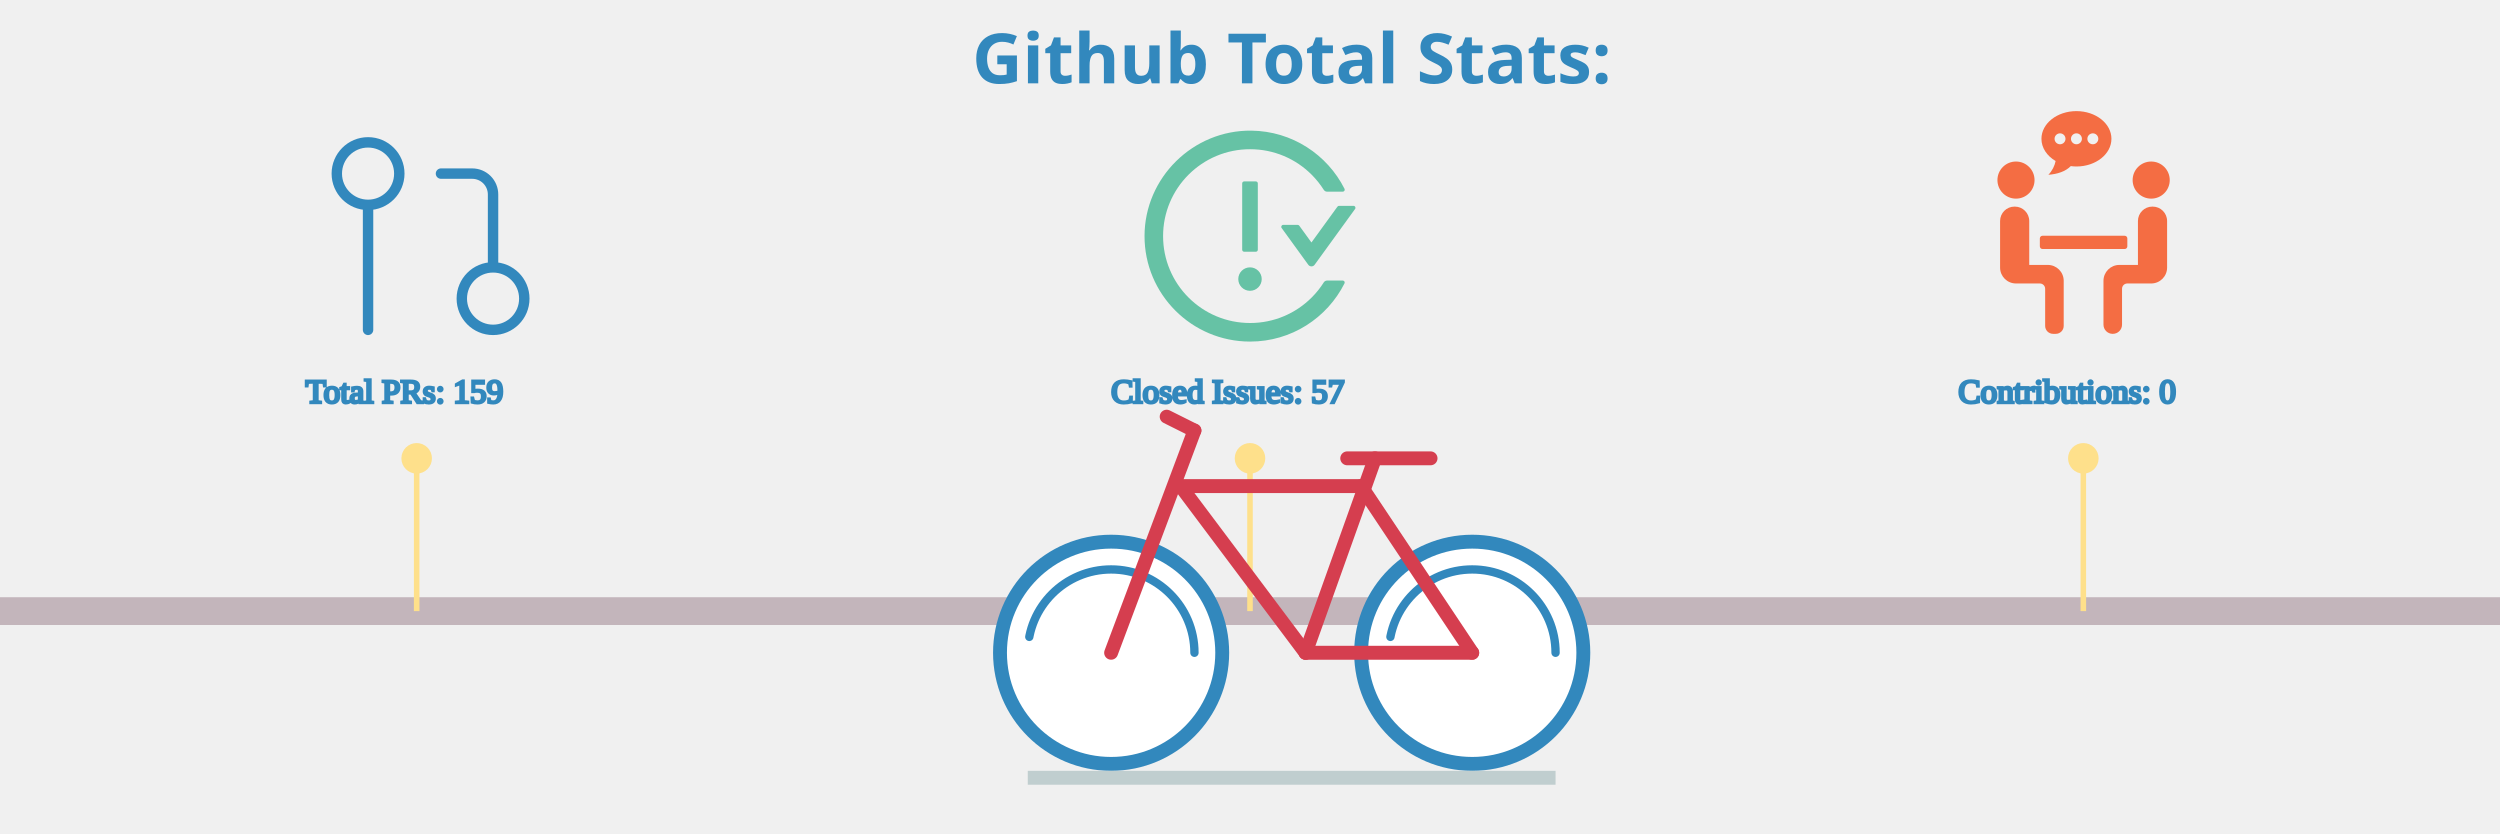
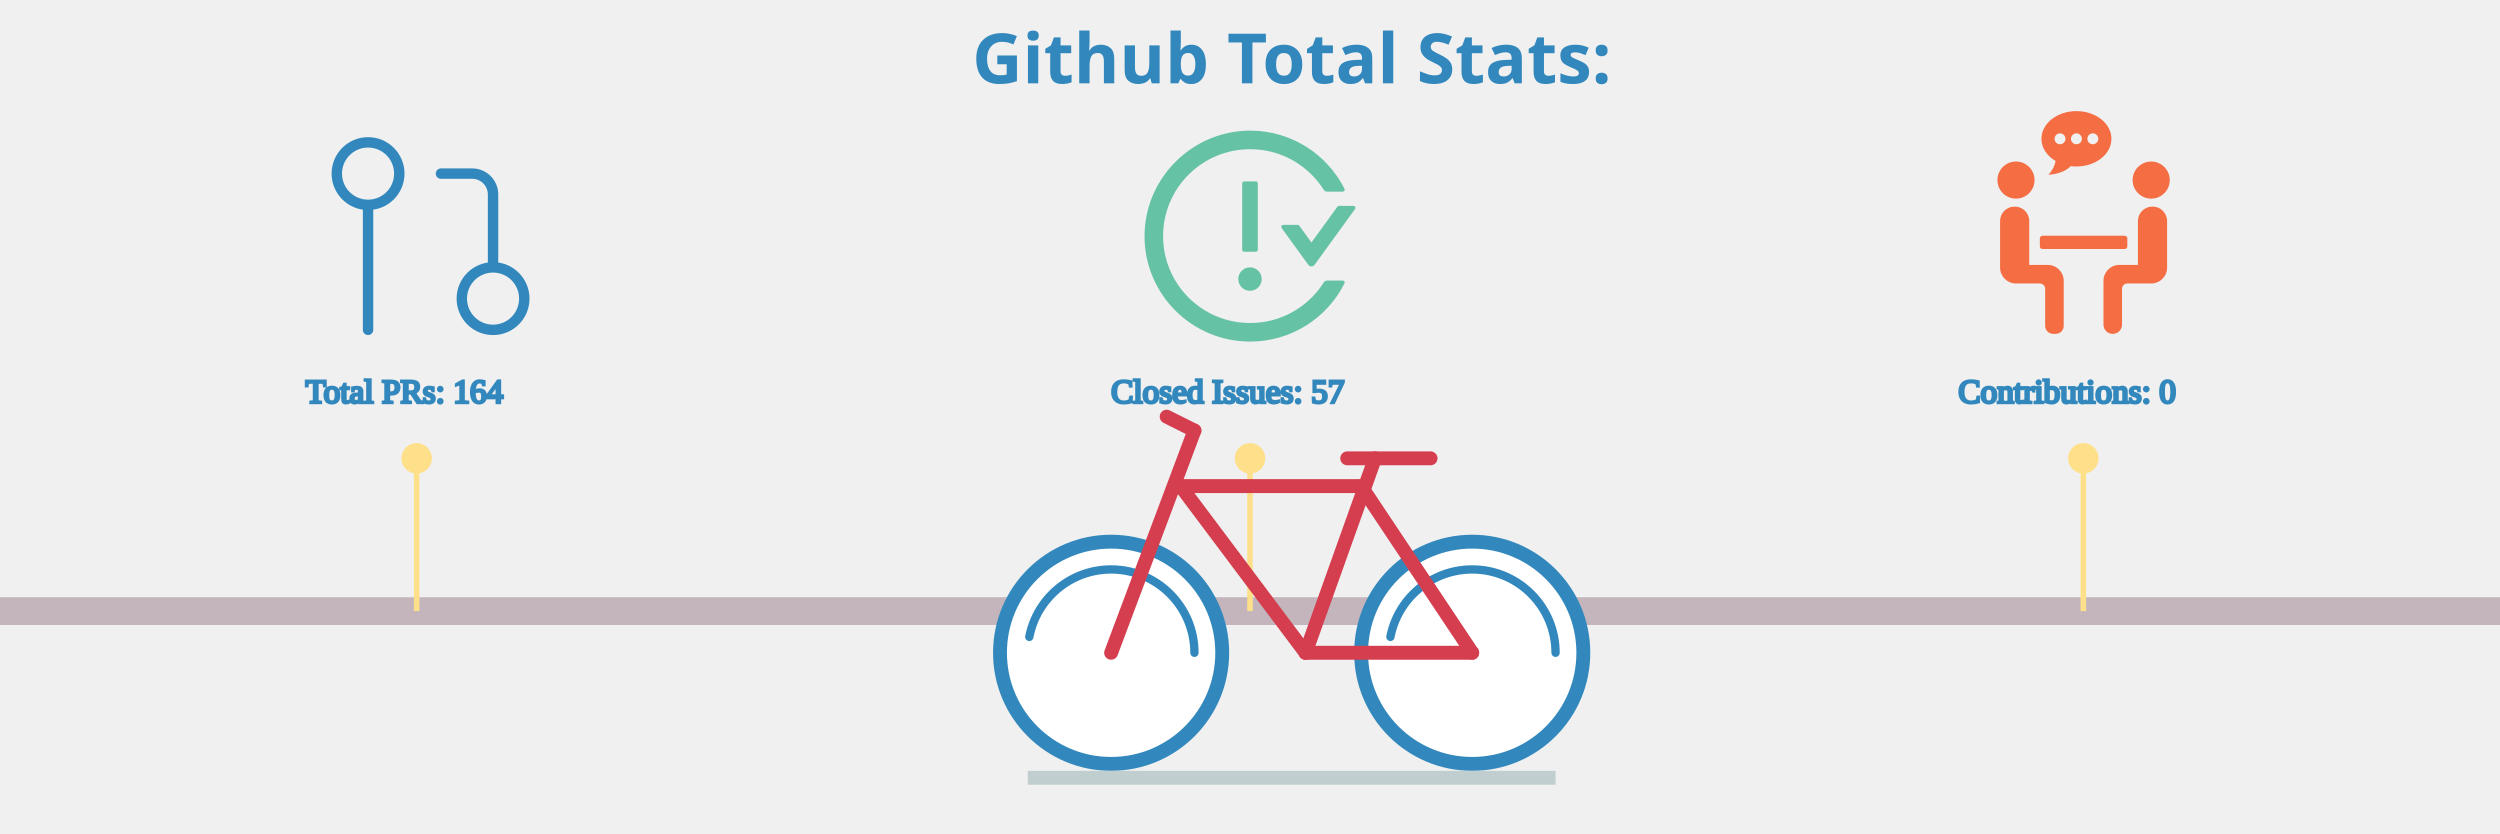
<svg xmlns="http://www.w3.org/2000/svg" viewBox="0 0 600 300" height="200px" width="600px">
  <style>
.label {
	font: bold 25px sans-serif;
	color: #404040;
	-webkit-text-stroke: 1px white;
  }

.totals: {
	font: bold 25px sans-serif;
	color: black;
	-webkit-text-stroke: 1px white;
}

.path {
	stroke-dasharray: 100;
	stroke-dashoffset: 100;
	animation: dash 0.2s infinite linear backwards;
}
  
@keyframes dash {
	from {
		stroke-dashoffset: 0;
	}
}

.ground {
	animation: forest 30s linear infinite forwards;
}

@keyframes forest {
	from {
		transform: translate(-1900px, 0px);
	}
	to {
		transform: translate(700px, 0px);
	}
}

.bicycle {
	animation: moving 0.5s ease-in-out infinite forwards;
	animation-direction: alternate-reverse;
}

@keyframes moving {
	from {
		transform: translate(0px, 4px);
	}
	to {
		transform: translate(0px, 0px);
	}
}
</style>
  <g class="ground" />
  <g stroke="#c3b5bb" fill="none" stroke-width="10">
    <line x1="-200" y1="220" x2="750" y2="220" />
  </g>
  <g fill="none" stroke-width="1" class="ground">
    <line x1="0" y1="220" x2="0" y2="165" stroke="#fee08b" stroke-width="2" />
    <circle cx="0" cy="165" r="5" stroke="#fee08b" fill="#fee08b" />
    <svg x="-40" y="40" width="90px" height="90px" viewBox="0 0 24 24" fill="none">
      <path d="M18 15C16.343 15 15 16.343 15 18C15 19.657 16.343 21 18 21C19.657 21 21 19.657 21 18C21 16.343 19.657 15 18 15ZM18 15V8C18 7.47 17.789 6.961 17.414 6.586C17.039 6.211 16.53 6 16 6H13M6 9C7.657 9 9 7.657 9 6C9 4.343 7.657 3 6 3C4.343 3 3 4.343 3 6C3 7.657 4.343 9 6 9ZM6 9V21" stroke="#3288bd" stroke-width="1" stroke-linecap="round" stroke-linejoin="round" />
    </svg>
-     <text x="-40" y="145" stroke-width="1" stroke="#3288bd" fill="#3288bd" class="totals">Total PRs: 159</text>
+     <text x="-40" y="145" stroke-width="1" stroke="#3288bd" fill="#3288bd" class="totals">Total PRs: 164</text>
    <line x1="300" y1="220" x2="300" y2="165" stroke="#fee08b" stroke-width="2" />
    <circle cx="300" cy="165" r="5" stroke="#fee08b" fill="#fee08b" />
    <svg x="255" y="40" fill="#66c2a5" width="90px" height="90px" viewBox="0 0 1024 1024">
      <path d="M464 688a48 48 0 1 0 96 0 48 48 0 1 0-96 0zm72-112c4.4 0 8-3.6 8-8V296c0-4.4-3.6-8-8-8h-48c-4.4 0-8 3.6-8 8v272c0 4.4 3.6 8 8 8h48zm400-188h-59.3c-2.6 0-5 1.2-6.5 3.3L763.7 538.1l-49.9-68.8a7.92 7.92 0 0 0-6.5-3.3H648c-6.5 0-10.3 7.4-6.5 12.7l109.2 150.7a16.1 16.1 0 0 0 26 0l165.8-228.7c3.8-5.3 0-12.7-6.5-12.7zm-44 306h-64.2c-5.5 0-10.6 2.9-13.6 7.5a352.2 352.2 0 0 1-49.8 62.2A355.92 355.92 0 0 1 651.1 840a355 355 0 0 1-138.7 27.9c-48.1 0-94.8-9.4-138.7-27.9a355.92 355.92 0 0 1-113.3-76.3A353.06 353.06 0 0 1 184 650.5c-18.6-43.8-28-90.5-28-138.5s9.4-94.7 28-138.5c17.9-42.4 43.6-80.5 76.4-113.2 32.8-32.7 70.9-58.4 113.3-76.3a355 355 0 0 1 138.7-27.9c48.1 0 94.8 9.4 138.7 27.9 42.4 17.9 80.5 43.6 113.3 76.3 19 19 35.6 39.8 49.8 62.2 2.9 4.7 8.1 7.5 13.6 7.5H892c6 0 9.8-6.3 7.2-11.6C828.8 178.5 684.7 82 517.7 80 278.9 77.2 80.5 272.5 80 511.2 79.5 750.1 273.3 944 512.4 944c169.2 0 315.6-97 386.7-238.4A8 8 0 0 0 892 694z" />
    </svg>
    <text x="250" y="145" stroke-width="1" stroke="#3288bd" fill="#3288bd" class="totals">Closed Issues: 57</text>
    <line x1="600" y1="220" x2="600" y2="165" stroke="#fee08b" stroke-width="2" />
    <circle cx="600" cy="165" r="5" stroke="#fee08b" fill="#fee08b" />
    <svg x="560" y="40" fill="#f46d43" width="80px" height="80px" viewBox="0 0 570 570">
      <g>
        <path d="M159.858,176.916c0,26.289-21.312,47.6-47.6,47.6c-26.289,0-47.6-21.311-47.6-47.6c0-26.289,21.311-47.6,47.6-47.6C138.546,129.316,159.858,150.627,159.858,176.916z M411.458,176.916c0,26.289,21.312,47.6,47.601,47.6c26.288,0,47.6-21.311,47.6-47.6c0-26.289-21.312-47.6-47.6-47.6C432.769,129.316,411.458,150.627,411.458,176.916zM146.258,394.516V281.942c0-20.448-16.579-37.026-37.026-37.026h-0.748c-20.448,0-37.026,16.578-37.026,37.026v119.374c0,22.535,18.265,40.801,40.8,40.801h61.2c7.514,0,13.6,6.086,13.6,13.6v95.2c0,11.268,9.132,20.399,20.4,20.399h6.8c11.268,0,20.4-9.132,20.4-20.399V435.315c0-22.535-18.265-40.8-40.8-40.8H146.258z M462.832,244.916h-0.748c-20.447,0-37.025,16.578-37.025,37.026v112.574h-47.601c-22.535,0-40.8,18.265-40.8,40.8v112.438c0,13.015,10.547,23.562,23.562,23.562h0.476c13.015,0,23.562-10.547,23.562-23.562v-92.038c0-7.514,6.086-13.6,13.601-13.6h61.2c22.535,0,40.8-18.266,40.8-40.801V281.942C499.858,261.494,483.279,244.916,462.832,244.916z M397.858,346.916v-20.4c0-3.753-3.047-6.8-6.8-6.8h-210.8c-3.754,0-6.8,3.047-6.8,6.8v20.4c0,3.753,3.046,6.8,6.8,6.8h210.8C394.811,353.716,397.858,350.669,397.858,346.916z M267.305,0c-49.572,0-89.753,31.804-89.753,71.033c0,23.372,14.328,44.043,36.339,56.991c-2.156,11.805-9.01,25.71-18.591,35.292c23.406-1.748,44.003-8.459,57.494-22.263c4.739,0.612,9.567,1.013,14.518,1.013c49.572,0,89.753-31.804,89.753-71.033C357.065,31.804,316.87,0,267.305,0z M225.226,85.055c-7.745,0-14.021-6.276-14.021-14.021s6.276-14.022,14.021-14.022s14.021,6.277,14.021,14.022S232.971,85.055,225.226,85.055zM267.305,85.055c-7.746,0-14.022-6.276-14.022-14.021s6.276-14.022,14.022-14.022c7.745,0,14.021,6.277,14.021,14.022S275.05,85.055,267.305,85.055z M309.376,85.055c-7.745,0-14.021-6.276-14.021-14.021s6.276-14.022,14.021-14.022s14.021,6.277,14.021,14.022S317.122,85.055,309.376,85.055z" />
      </g>
    </svg>
    <text x="555" y="145" stroke-width="1" stroke="#3288bd" fill="#3288bd" class="totals">Contributions: 0</text>
    <line x1="900" y1="220" x2="900" y2="165" stroke="#fee08b" stroke-width="2" />
    <circle cx="900" cy="165" r="5" stroke="#fee08b" fill="#fee08b" />
    <svg x="850" y="40" width="90px" height="90px" viewBox="0 0 24 24">
      <path fill="#9e0142" stroke-width="1" d="M18 16v-2h1V4H6v10.035A3.53 3.53 0 0 1 6.5 14H8v2H6.5a1.5 1.5 0 0 0 0 3H10v2H6.5A3.5 3.5 0 0 1 3 17.5V5a3 3 0 0 1 3-3h14a1 1 0 0 1 1 1v17a1 1 0 0 1-1 1h-4v-2h3v-3h-1zM7 5h2v2H7V5zm0 3h2v2H7V8zm7 9v6h-2v-6H9l4-5 4 5h-3z" />
    </svg>
-     <text x="830" y="145" stroke-width="1" stroke="#3288bd" fill="#3288bd" class="totals">Total Commits: 1065</text>
+     <text x="830" y="145" stroke-width="1" stroke="#3288bd" fill="#3288bd" class="totals">Total Commits: 1068</text>
    <line x1="1200" y1="220" x2="1200" y2="165" stroke="#fee08b" stroke-width="2" />
    <circle cx="1200" cy="165" r="5" stroke="#fee08b" fill="#fee08b" />
    <svg x="1155" y="40" width="90px" height="90px" viewBox="0 0 24 24" fill="none">
      <path stroke="#5e4fa2" fill-rule="evenodd" clip-rule="evenodd" d="M12 2C6.475 2 2 6.475 2 12C2 16.425 4.862 20.163 8.838 21.488C9.338 21.575 9.525 21.275 9.525 21.012C9.525 20.775 9.512 19.988 9.512 19.15C7 19.613 6.35 18.538 6.15 17.975C6.037 17.688 5.55 16.8 5.125 16.562C4.775 16.375 4.275 15.912 5.112 15.9C5.9 15.887 6.463 16.625 6.65 16.925C7.55 18.438 8.988 18.012 9.562 17.75C9.65 17.1 9.912 16.663 10.2 16.413C7.975 16.163 5.65 15.3 5.65 11.475C5.65 10.387 6.037 9.488 6.675 8.787C6.575 8.537 6.225 7.513 6.775 6.138C6.775 6.138 7.612 5.875 9.525 7.162C10.325 6.938 11.175 6.825 12.025 6.825C12.875 6.825 13.725 6.938 14.525 7.162C16.438 5.862 17.275 6.138 17.275 6.138C17.825 7.513 17.475 8.537 17.375 8.787C18.012 9.488 18.4 10.375 18.4 11.475C18.4 15.312 16.062 16.163 13.838 16.413C14.2 16.725 14.512 17.325 14.512 18.262C14.512 19.6 14.5 20.675 14.5 21.012C14.5 21.275 14.688 21.587 15.188 21.488C17.173 20.817 18.898 19.541 20.12 17.84C21.342 16.138 22 14.095 22 12C22 6.475 17.525 2 12 2Z" stroke-linejoin="round" />
    </svg>
    <text x="1120" y="145" stroke-width="1" stroke="#3288bd" fill="#3288bd" class="totals">Github Repositories: 16</text>
    <line x1="1500" y1="220" x2="1500" y2="165" stroke="#fee08b" stroke-width="2" />
    <circle cx="1500" cy="165" r="5" stroke="#fee08b" fill="#fee08b" />
    <svg x="1460" y="45" width="80px" height="80px" viewBox="0 0 60 60">
      <g>
        <g>
          <rect fill="#fdae61" x="6" y="23" width="2" height="33" />
          <rect fill="#fdae61" x="18" y="23" width="2" height="33" />
          <path fill="#fdae61" d="M12,13h2c2.8,0,5-2.2,5-5V5c0-2.8-2.2-5-5-5h-2C9.2,0,7,2.2,7,5v3C7,10.8,9.2,13,12,13z M9,5c0-1.7,1.3-3,3-3h2c1.7,0,3,1.3,3,3v3c0,1.7-1.3,3-3,3h-2c-1.7,0-3-1.3-3-3V5z" />
          <polygon fill="#fdae61" points="10,38 12,38 12,56 14,56 14,38 16,38 16,36 10,36 " />
          <path fill="#fdae61" d="M23,36v20h2V36V23v-1c0-3.9-3.1-7-7-7H8c-3.9,0-7,3.1-7,7v14h2V22c0-2.8,2.2-5,5-5h10c2.8,0,5,2.2,5,5v1V36z" />
          <rect fill="#66c2a5" x="35" y="23" width="2" height="33" />
          <path fill="#66c2a5" d="M29,13h2c2.8,0,5-2.2,5-5V5c0-2.8-2.2-5-5-5h-2c-2.8,0-5,2.2-5,5v3C24,10.8,26.2,13,29,13z M26,5c0-1.7,1.3-3,3-3h2c1.7,0,3,1.3,3,3v3c0,1.7-1.3,3-3,3h-2c-1.7,0-3-1.3-3-3V5z" />
          <polygon fill="#66c2a5" points="33,38 33,36 27,36 27,38 29,38 29,56 31,56 31,38 " />
          <path fill="#66c2a5" d="M40,36v20h2V36V23v-1c0-3.9-3.1-7-7-7H25v2h10c2.8,0,5,2.2,5,5v1V36z" />
          <path fill="#5e4fa2" d="M52,15H42v2h10c2.8,0,5,2.2,5,5v14h2V22C59,18.1,55.9,15,52,15z" />
          <rect fill="#5e4fa2" x="52" y="23" width="2" height="33" />
          <path fill="#5e4fa2" d="M46,13h2c2.8,0,5-2.2,5-5V5c0-2.8-2.2-5-5-5h-2c-2.8,0-5,2.2-5,5v3C41,10.8,43.2,13,46,13z M43,5c0-1.7,1.3-3,3-3h2c1.7,0,3,1.3,3,3v3c0,1.7-1.3,3-3,3h-2c-1.7,0-3-1.3-3-3V5z" />
          <polygon fill="#5e4fa2" points="50,38 50,36 44,36 44,38 46,38 46,56 48,56 48,38   " />
          <g fill="#f46d43">
            <rect x="1" y="58" width="2" height="2" />
            <rect x="5" y="58" width="2" height="2" />
            <rect x="9" y="58" width="2" height="2" />
            <rect x="13" y="58" width="2" height="2" />
            <rect x="17" y="58" width="2" height="2" />
            <rect x="21" y="58" width="2" height="2" />
            <rect x="25" y="58" width="2" height="2" />
            <rect x="29" y="58" width="2" height="2" />
            <rect x="33" y="58" width="2" height="2" />
            <rect x="37" y="58" width="2" height="2" />
            <rect x="41" y="58" width="2" height="2" />
            <rect x="45" y="58" width="2" height="2" />
            <rect x="49" y="58" width="2" height="2" />
            <rect x="53" y="58" width="2" height="2" />
            <rect x="57" y="58" width="2" height="2" />
          </g>
        </g>
      </g>
    </svg>
    <text x="1455" y="145" stroke-width="1" stroke="#3288bd" fill="#3288bd" class="totals">Followers: 35</text>
    <line stroke="#fee08b" stroke-width="2" x1="1800" y1="220" x2="1800" y2="165" />
    <circle cx="1800" cy="165" r="5" stroke="#fee08b" fill="#fee08b" />
    <svg x="1755" y="40" width="90px" height="90px" viewBox="0 0 24 24">
      <path fill="#fee08b" stroke="#fee08b" stroke-width="1" d="M1.537,9.488a1,1,0,0,0,.326,1.041l4.805,3.963-1.515,6.79a1,1,0,0,0,1.56,1.03L12,18.509l5.287,3.8a1,1,0,0,0,1.56-1.03l-1.515-6.79,4.805-3.963a1,1,0,0,0-.492-1.761l-5.817-.849L12.9,2.053a1.042,1.042,0,0,0-1.79,0L8.172,7.919l-5.817.849A1,1,0,0,0,1.537,9.488Zm7.441.335a1,1,0,0,0,.75-.542L12,4.736l2.272,4.545a1,1,0,0,0,.75.542l4.1.6L15.586,13.34a1,1,0,0,0-.339.989l1.076,4.826-3.739-2.69a1,1,0,0,0-1.168,0l-3.739,2.69,1.076-4.826a1,1,0,0,0-.339-.989L4.876,10.421Z" />
    </svg>
    <text x="1730" y="145" stroke-width="1" stroke="#3288bd" fill="#3288bd" class="totals">Total Stars Earned: 20</text>
  </g>
  <g stroke="#3288bd" fill="white" stroke-width="5">
    <circle cx="250" cy="235" r="40" />
    <circle cx="380" cy="235" r="40" />
    <line x1="220" y1="280" x2="410" y2="280" stroke="#C0CECF" />
  </g>
  <g fill="none" stroke-width="3" stroke-linecap="round" stroke="#3288bd" class="path">
    <circle cx="250" cy="235" r="30" />
    <circle cx="380" cy="235" r="30" />
  </g>
  <g fill="none" stroke-width="5" stroke-linecap="round" stroke="#d53e4f" class="bicycle">
    <line x1="250" y1="235" x2="280" y2="155" />
    <line x1="275" y1="175" x2="320" y2="235" />
    <line x1="320" y1="235" x2="380" y2="235" />
    <line x1="340" y1="175" x2="380" y2="235" />
    <line x1="275" y1="175" x2="340" y2="175" />
    <line x1="320" y1="235" x2="345" y2="165" />
    <line x1="335" y1="165" x2="365" y2="165" />
    <line x1="270" y1="150" x2="280" y2="155" />
  </g>
  <g class="label">
    <text x="200" y="30" fill="#3288bd">Github Total Stats:</text>
  </g>
</svg>
